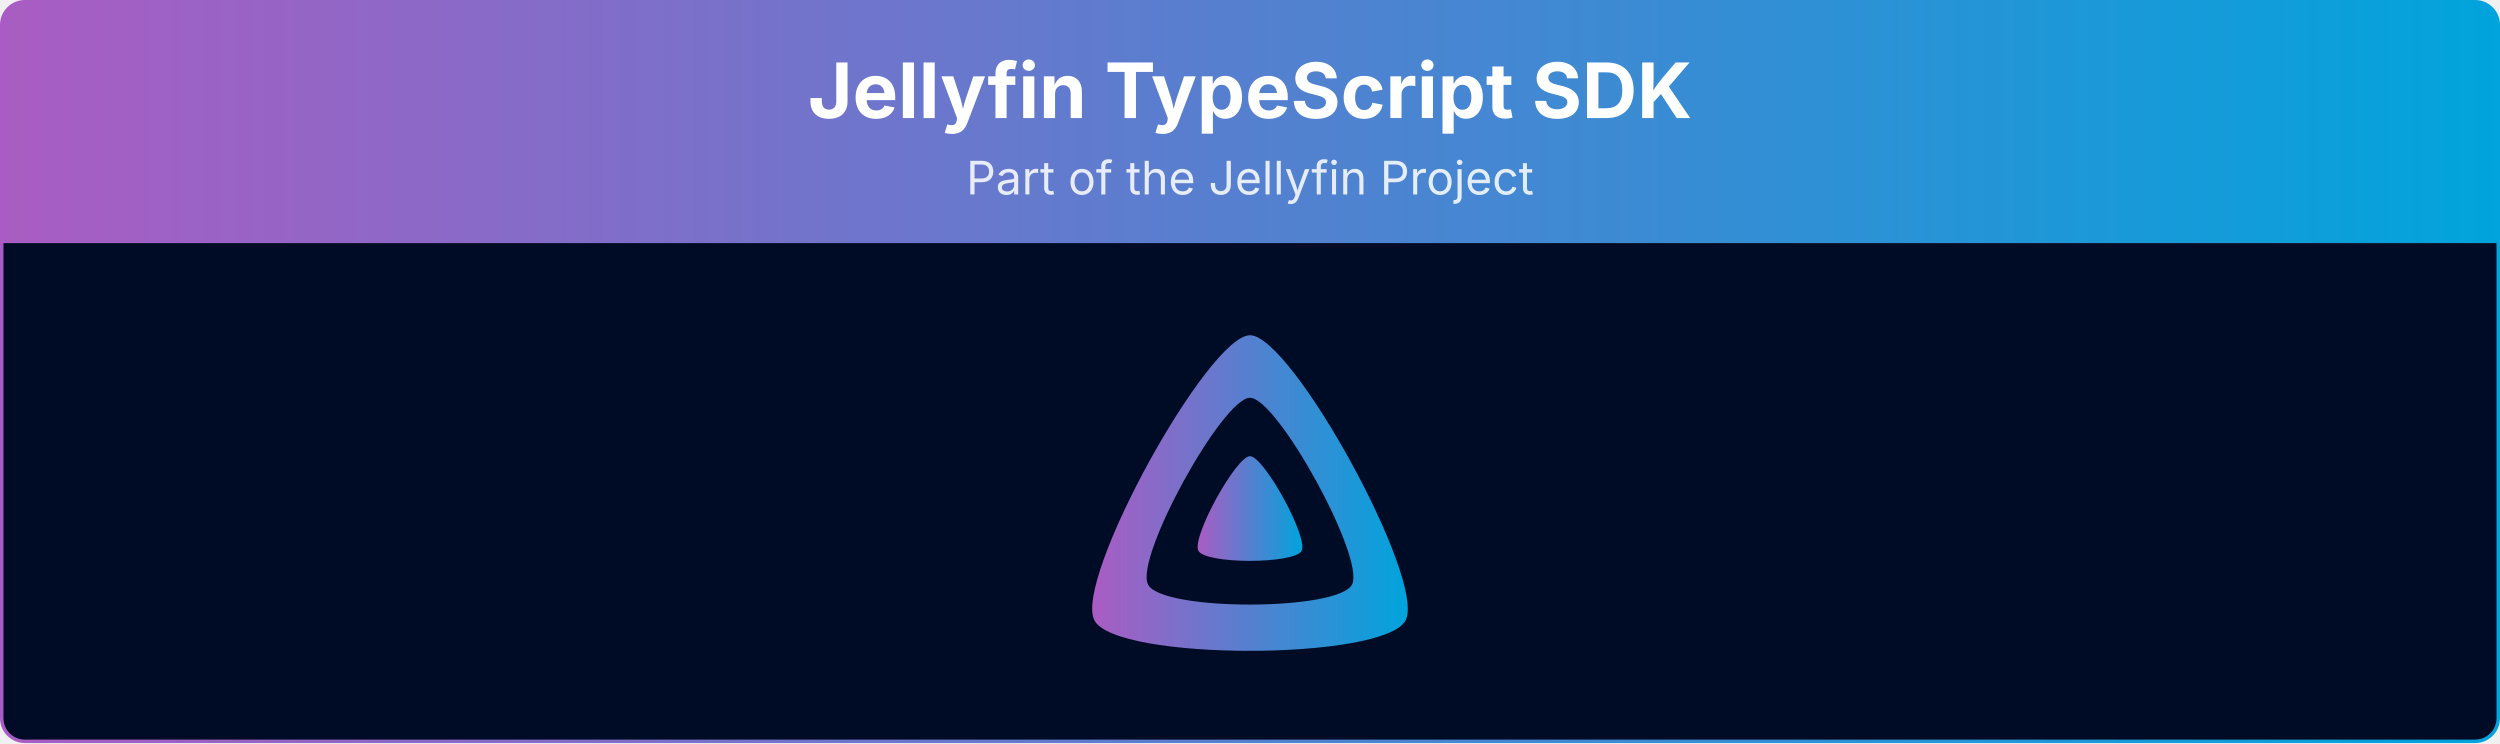
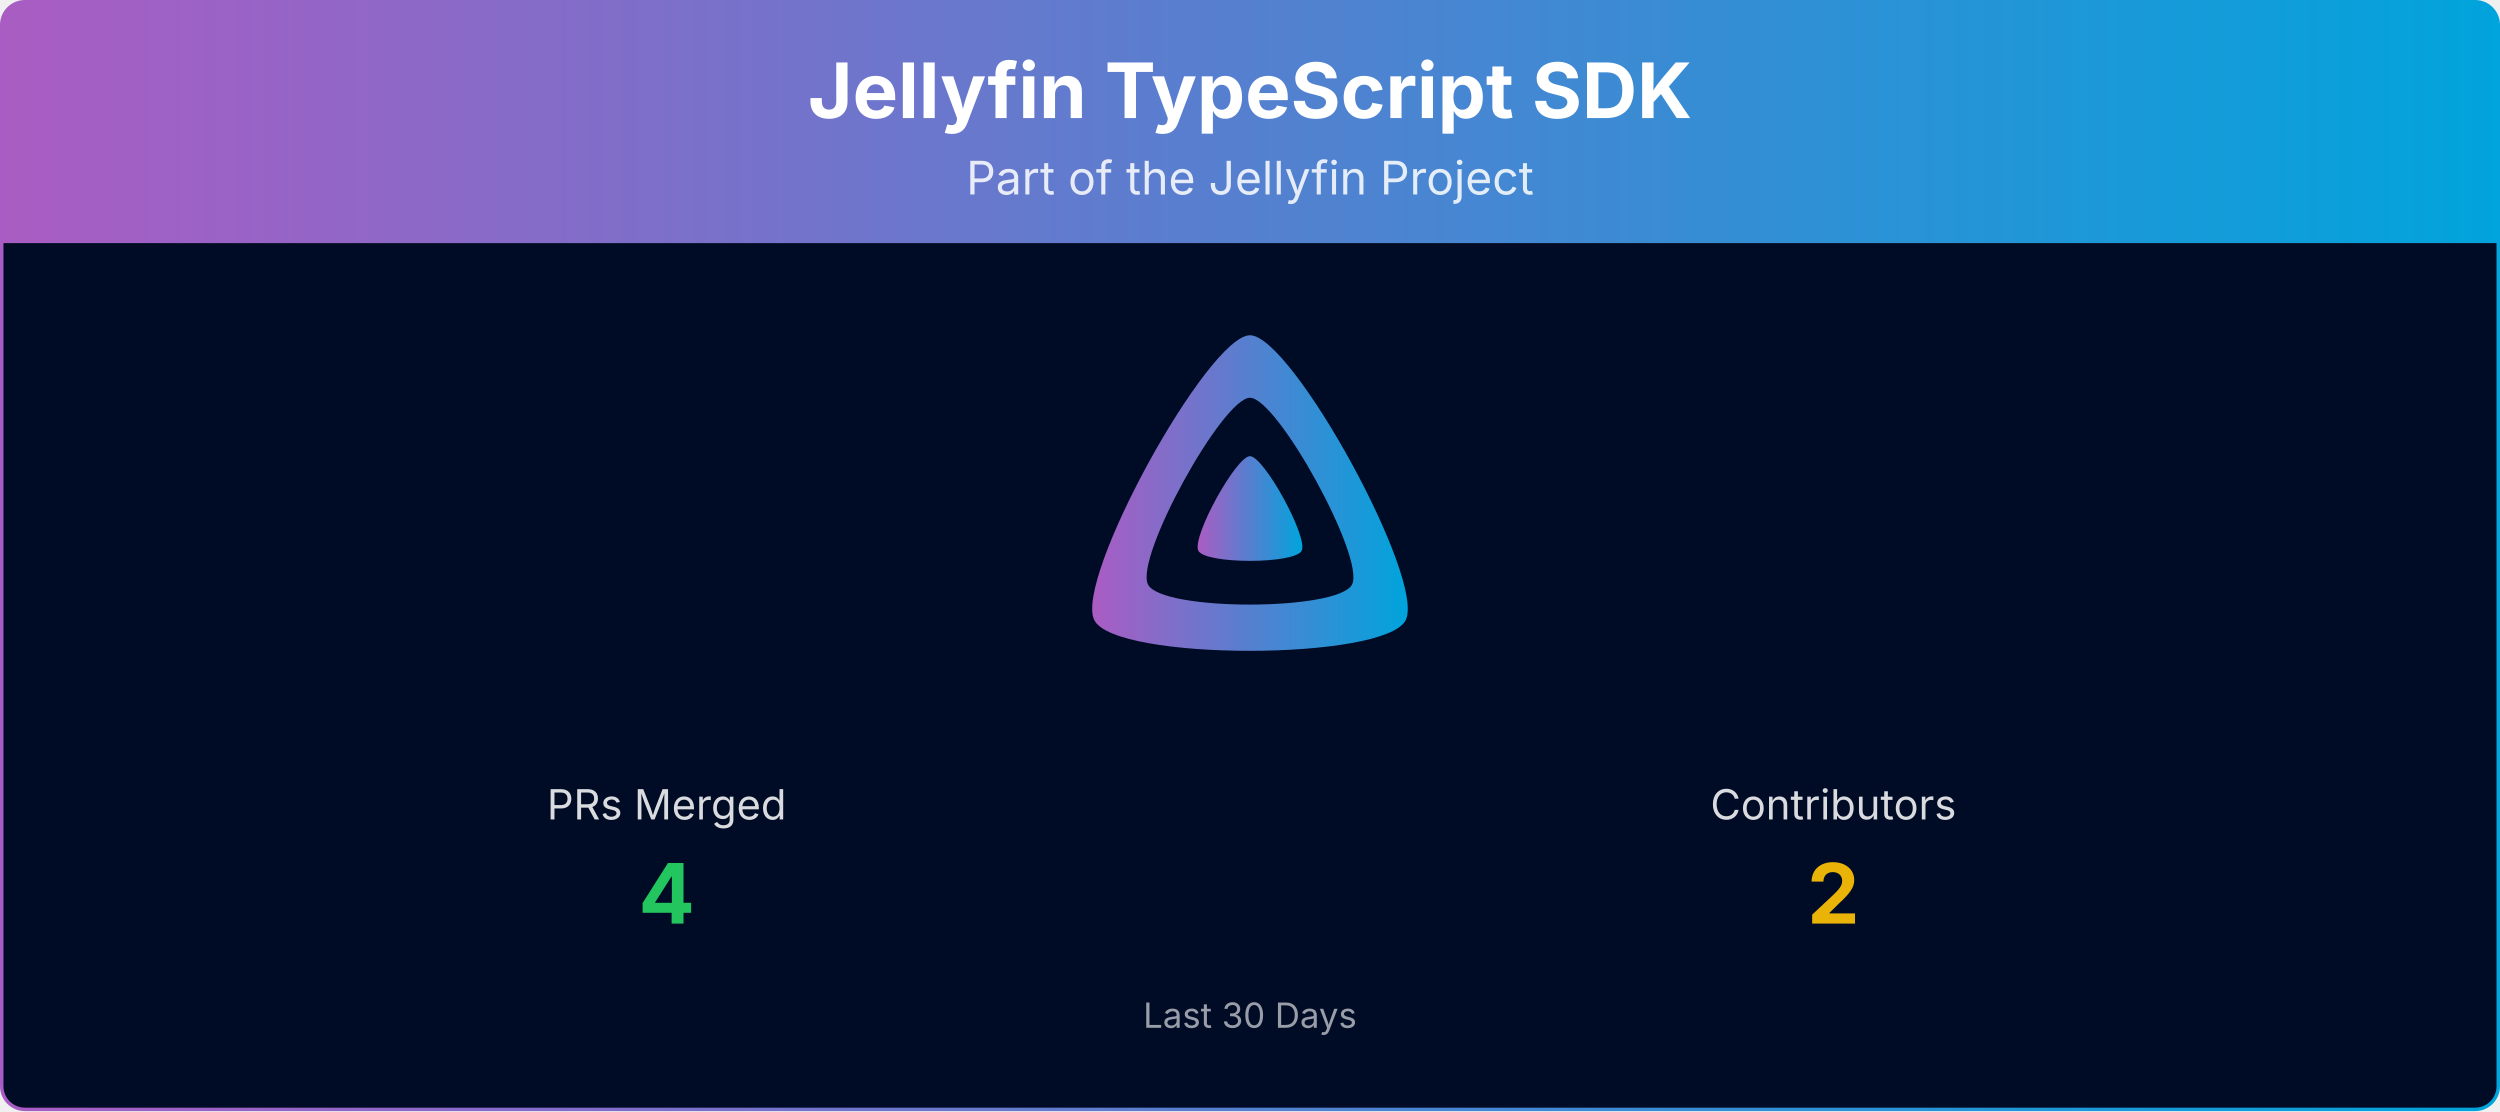
- <svg xmlns="http://www.w3.org/2000/svg" viewBox="0 0 1080 321" width="100%" role="img" aria-label="Jellyfin TypeScript SDK">
+ <svg xmlns="http://www.w3.org/2000/svg" viewBox="0 0 1080 480" width="100%" role="img" aria-label="Jellyfin TypeScript SDK">
  <defs>
    <linearGradient id="banner-jellyfin-sdk-typescript-grad" x1="0" y1="0" x2="1" y2="0">
      <stop offset="0%" stop-color="#AA5CC3" />
      <stop offset="100%" stop-color="#00A4DC" />
    </linearGradient>
    <clipPath id="banner-jellyfin-sdk-typescript-grad-clip">
-       <rect x="0.75" y="0.75" width="1078.5" height="319.5" rx="10" ry="10" />
+       <rect x="0.75" y="0.75" width="1078.5" height="478.5" rx="10" ry="10" />
    </clipPath>
  </defs>
  <g clip-path="url(#banner-jellyfin-sdk-typescript-grad-clip)">
    <path d="M0.75,10.75 A10.0,10.0 0 0 1 10.75,0.75 L1069.25,0.75 A10.0,10.0 0 0 1 1079.25,10.75 L1079.25,105.00 L0.75,105.00 Z" fill="url(#banner-jellyfin-sdk-typescript-grad)" />
    <text x="540.0" y="51" text-anchor="middle" font-size="33" font-weight="700" font-family="Plus Jakarta Sans, system-ui, -apple-system, Segoe UI, sans-serif" fill="#ffffff">Jellyfin TypeScript SDK</text>
    <text x="540.0" y="84" text-anchor="middle" font-size="20" font-family="Plus Jakarta Sans, system-ui, -apple-system, Segoe UI, sans-serif" fill="#ffffff" opacity="0.85">Part of the Jellyfin Project</text>
-     <rect x="0.75" y="105" width="1078.5" height="215.25" fill="#000b25" />
+     <rect x="0.75" y="105" width="1078.5" height="374.25" fill="#000b25" />
    <g transform="translate(465.00,138.00) scale(0.29297)">
      <path fill="url(#banner-jellyfin-sdk-typescript-grad)" fill-rule="evenodd" d="M256,23.3c-61.6,0-259.8,359.4-229.6,420.1s429.3,60,459.2,0S317.6,23.3,256,23.3zM406.5,390.8c-19.6,39.3-281.1,39.8-300.9,0s110.1-275.3,150.4-275.3S426.1,351.4,406.5,390.8z" />
      <path fill="url(#banner-jellyfin-sdk-typescript-grad)" d="M256,201.6c-20.4,0-86.2,119.3-76.2,139.4s142.5,19.9,152.4,0S276.5,201.6,256,201.6z" />
    </g>
+     <text x="288.0" y="354.0" text-anchor="middle" font-size="18" font-family="Plus Jakarta Sans, system-ui, -apple-system, Segoe UI, sans-serif" fill="#ffffff" opacity="0.85">PRs Merged</text>
+     <text x="288.0" y="399.0" text-anchor="middle" font-size="36" font-weight="700" font-family="Plus Jakarta Sans, system-ui, -apple-system, Segoe UI, sans-serif" fill="#22c55e">4</text>
+     <text x="792.0" y="354.0" text-anchor="middle" font-size="18" font-family="Plus Jakarta Sans, system-ui, -apple-system, Segoe UI, sans-serif" fill="#ffffff" opacity="0.85">Contributors</text>
+     <text x="792.0" y="399.0" text-anchor="middle" font-size="36" font-weight="700" font-family="Plus Jakarta Sans, system-ui, -apple-system, Segoe UI, sans-serif" fill="#eab308">2</text>
+     <text x="540.0" y="444.0" text-anchor="middle" font-size="15" font-family="Plus Jakarta Sans, system-ui, -apple-system, Segoe UI, sans-serif" fill="#ffffff" opacity="0.6">Last 30 Days</text>
  </g>
-   <rect x="0.75" y="0.75" width="1078.5" height="319.5" rx="10" ry="10" fill="none" stroke="url(#banner-jellyfin-sdk-typescript-grad)" stroke-width="1.5" />
+   <rect x="0.75" y="0.75" width="1078.5" height="478.5" rx="10" ry="10" fill="none" stroke="url(#banner-jellyfin-sdk-typescript-grad)" stroke-width="1.5" />
</svg>
